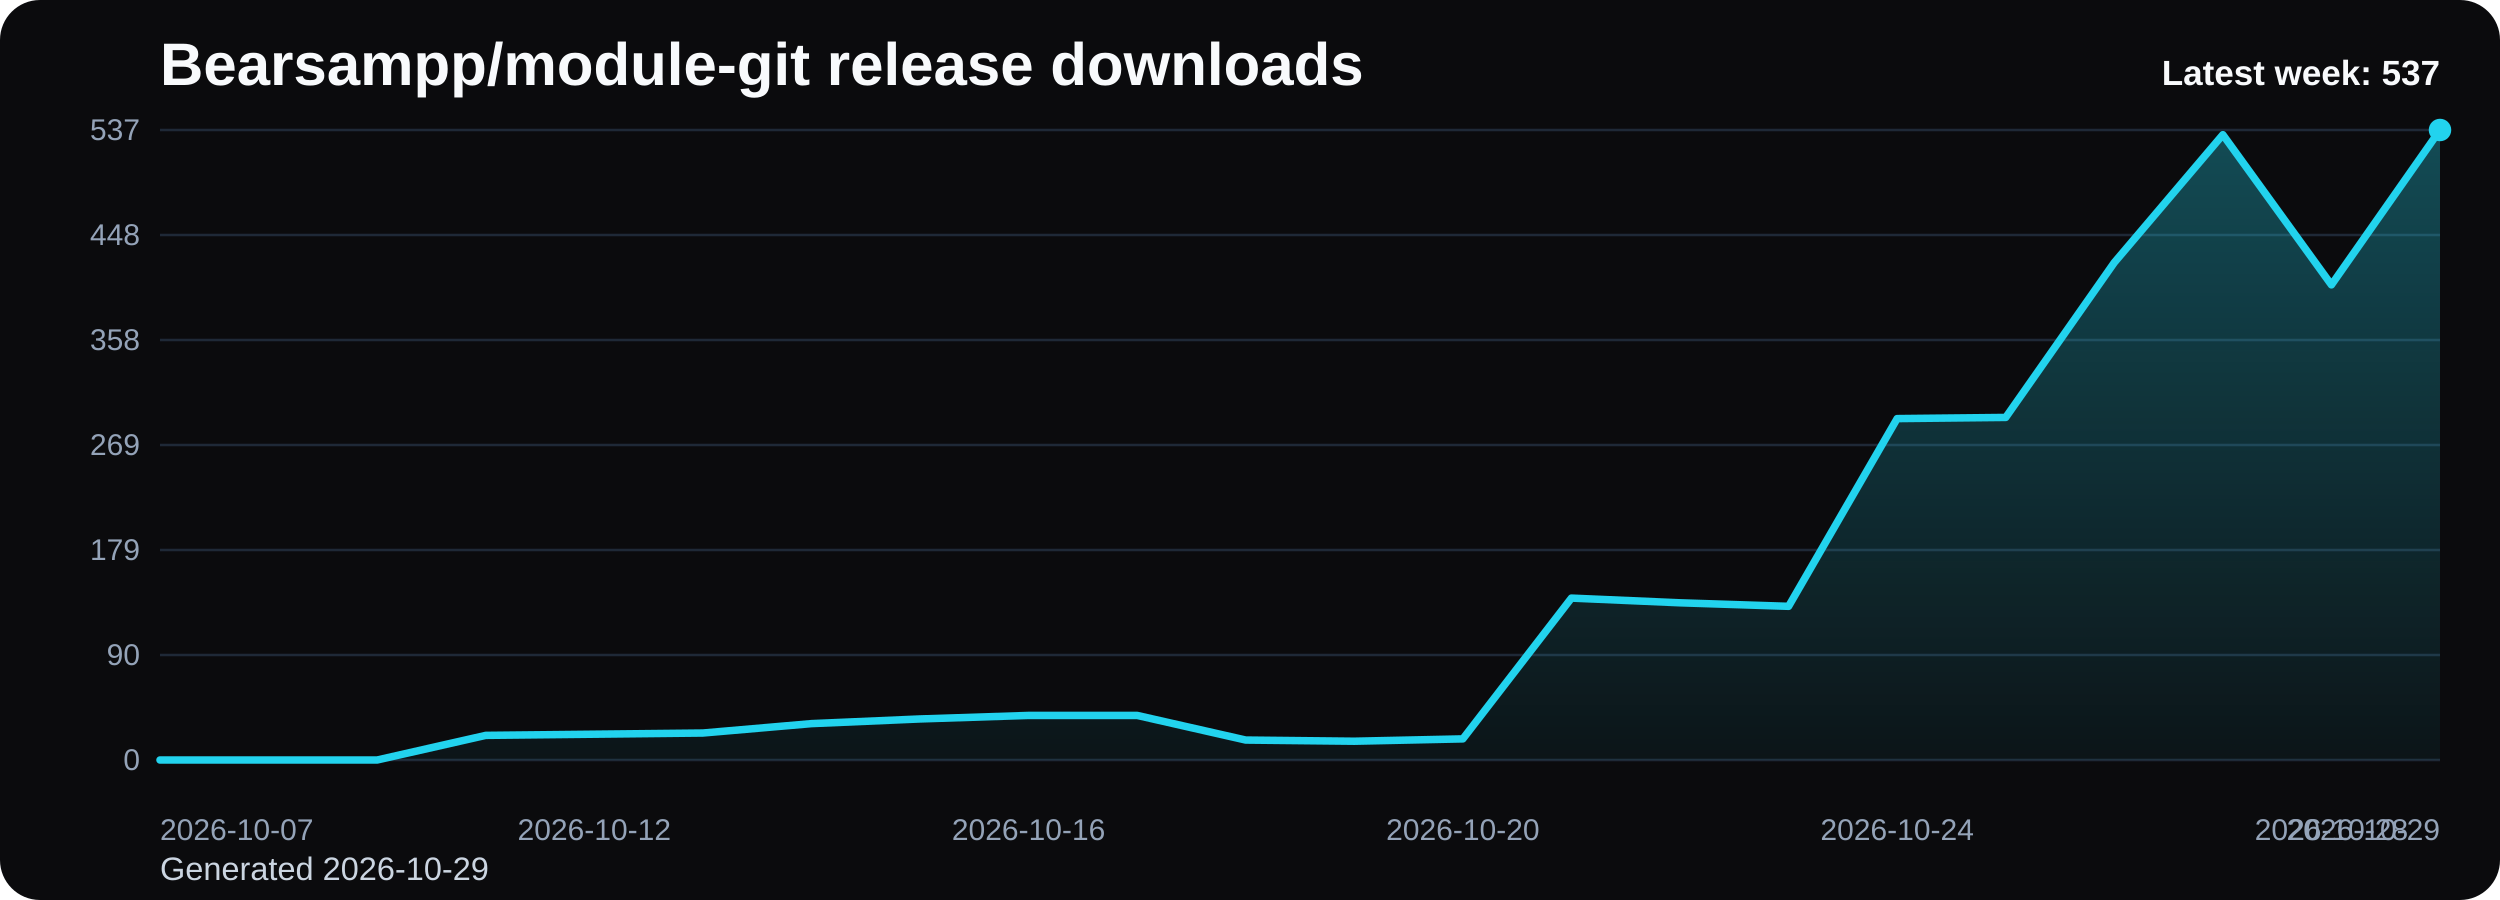
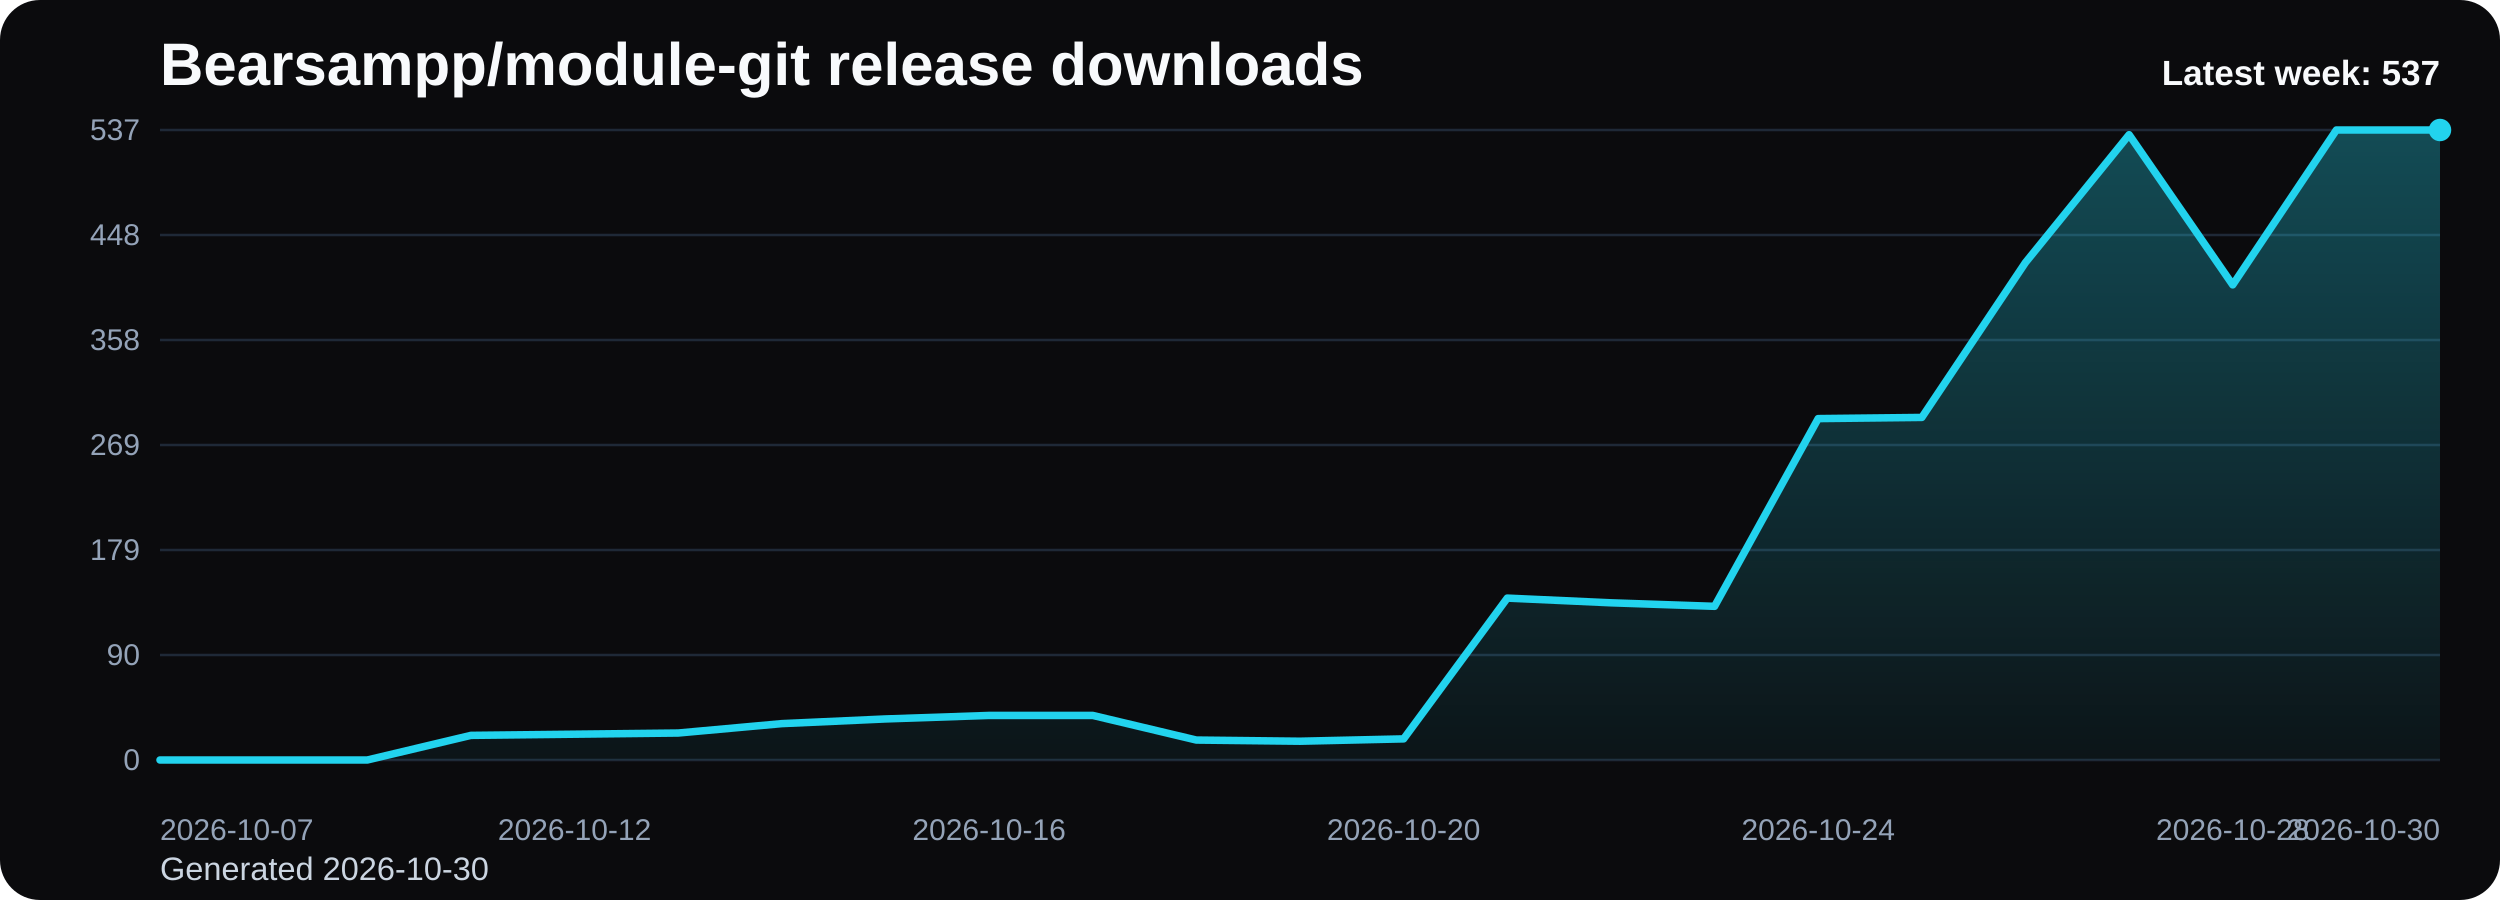
<svg xmlns="http://www.w3.org/2000/svg" viewBox="0 0 1000 360" role="img" aria-label="Bearsampp/module-git release downloads chart">
  <defs>
    <linearGradient id="fill-weekly-black" x1="0" y1="0" x2="0" y2="1">
      <stop offset="0%" stop-color="#22d3ee" stop-opacity="0.32" />
      <stop offset="100%" stop-color="#22d3ee" stop-opacity="0.05" />
    </linearGradient>
    <style>
      .bg { fill: #0b0b0d; }
      .title { font: 700 24px Arial, sans-serif; fill: #f8fafc; }
      .sub { font: 400 13px Arial, sans-serif; fill: #cbd5e1; }
      .grid { stroke: #1f2937; stroke-width: 1; }
      .axis { font: 400 12px Arial, sans-serif; fill: #94a3b8; }
      .line { fill: none; stroke: #22d3ee; stroke-width: 3; stroke-linecap: round; stroke-linejoin: round; }
      .dot { fill: #22d3ee; }
      .value { font: 600 11px Arial, sans-serif; fill: #cbd5e1; }
      .latest { font: 700 14px Arial, sans-serif; fill: #f8fafc; }
    </style>
  </defs>
  <rect class="bg" x="0" y="0" width="1000" height="360" rx="16" />
  <text class="title" x="64" y="34">Bearsampp/module-git release downloads</text>
-   <text class="sub" x="64" y="352">Generated 2026-10-29</text>
+   <text class="sub" x="64" y="352">Generated 2026-10-30</text>
  <line x1="64" y1="52.00" x2="976" y2="52.00" class="grid" />
  <text x="56" y="56.00" text-anchor="end" class="axis">537</text>
  <line x1="64" y1="94.00" x2="976" y2="94.00" class="grid" />
  <text x="56" y="98.00" text-anchor="end" class="axis">448</text>
  <line x1="64" y1="136.00" x2="976" y2="136.00" class="grid" />
  <text x="56" y="140.00" text-anchor="end" class="axis">358</text>
  <line x1="64" y1="178.00" x2="976" y2="178.00" class="grid" />
  <text x="56" y="182.00" text-anchor="end" class="axis">269</text>
  <line x1="64" y1="220.00" x2="976" y2="220.00" class="grid" />
  <text x="56" y="224.00" text-anchor="end" class="axis">179</text>
  <line x1="64" y1="262.00" x2="976" y2="262.00" class="grid" />
  <text x="56" y="266.00" text-anchor="end" class="axis">90</text>
  <line x1="64" y1="304.00" x2="976" y2="304.00" class="grid" />
  <text x="56" y="308.00" text-anchor="end" class="axis">0</text>
-   <path d="M 64.00 304 L 64.00 304.00 L 107.43 304.00 L 150.86 304.00 L 194.29 294.15 L 237.71 293.68 L 281.14 293.21 L 324.57 289.45 L 368.00 287.58 L 411.43 286.17 L 454.86 286.17 L 498.29 296.02 L 541.71 296.49 L 585.14 295.55 L 628.57 239.24 L 672.00 241.12 L 715.43 242.53 L 758.86 167.44 L 802.29 166.97 L 845.71 105.03 L 889.14 53.88 L 932.57 113.94 L 976.00 52.00 L 976.00 304 Z" fill="url(#fill-weekly-black)" />
-   <polyline class="line" points="64.00,304.00 107.43,304.00 150.86,304.00 194.29,294.15 237.71,293.68 281.14,293.21 324.57,289.45 368.00,287.58 411.43,286.17 454.86,286.17 498.29,296.02 541.71,296.49 585.14,295.55 628.57,239.24 672.00,241.12 715.43,242.53 758.86,167.44 802.29,166.97 845.71,105.03 889.14,53.88 932.57,113.94 976.00,52.00" />
+   <path d="M 64.00 304 L 64.00 304.00 L 105.45 304.00 L 146.91 304.00 L 188.36 294.15 L 229.82 293.68 L 271.27 293.21 L 312.73 289.45 L 354.18 287.58 L 395.64 286.17 L 437.09 286.17 L 478.55 296.02 L 520.00 296.49 L 561.45 295.55 L 602.91 239.24 L 644.36 241.12 L 685.82 242.53 L 727.27 167.44 L 768.73 166.97 L 810.18 105.03 L 851.64 53.88 L 893.09 113.94 L 934.55 52.00 L 976.00 52.00 L 976.00 304 Z" fill="url(#fill-weekly-black)" />
+   <polyline class="line" points="64.00,304.00 105.45,304.00 146.91,304.00 188.36,294.15 229.82,293.68 271.27,293.21 312.73,289.45 354.18,287.58 395.64,286.17 437.09,286.17 478.55,296.02 520.00,296.49 561.45,295.55 602.91,239.24 644.36,241.12 685.82,242.53 727.27,167.44 768.73,166.97 810.18,105.03 851.64,53.88 893.09,113.94 934.55,52.00 976.00,52.00" />
  <circle class="dot" cx="976.00" cy="52.00" r="4.5" />
  <text class="axis" x="64.00" y="336" text-anchor="start">2026-10-07</text>
-   <text class="axis" x="237.71" y="336" text-anchor="middle">2026-10-12</text>
-   <text class="axis" x="411.43" y="336" text-anchor="middle">2026-10-16</text>
-   <text class="axis" x="585.14" y="336" text-anchor="middle">2026-10-20</text>
-   <text class="axis" x="758.86" y="336" text-anchor="middle">2026-10-24</text>
-   <text class="axis" x="932.57" y="336" text-anchor="middle">2026-10-28</text>
-   <text class="axis" x="976.00" y="336" text-anchor="end">2026-10-29</text>
+   <text class="axis" x="229.82" y="336" text-anchor="middle">2026-10-12</text>
+   <text class="axis" x="395.64" y="336" text-anchor="middle">2026-10-16</text>
+   <text class="axis" x="561.45" y="336" text-anchor="middle">2026-10-20</text>
+   <text class="axis" x="727.27" y="336" text-anchor="middle">2026-10-24</text>
+   <text class="axis" x="893.09" y="336" text-anchor="middle">2026-10-28</text>
+   <text class="axis" x="976.00" y="336" text-anchor="end">2026-10-30</text>
  <text class="latest" x="976" y="34" text-anchor="end">Latest week: 537</text>
</svg>
